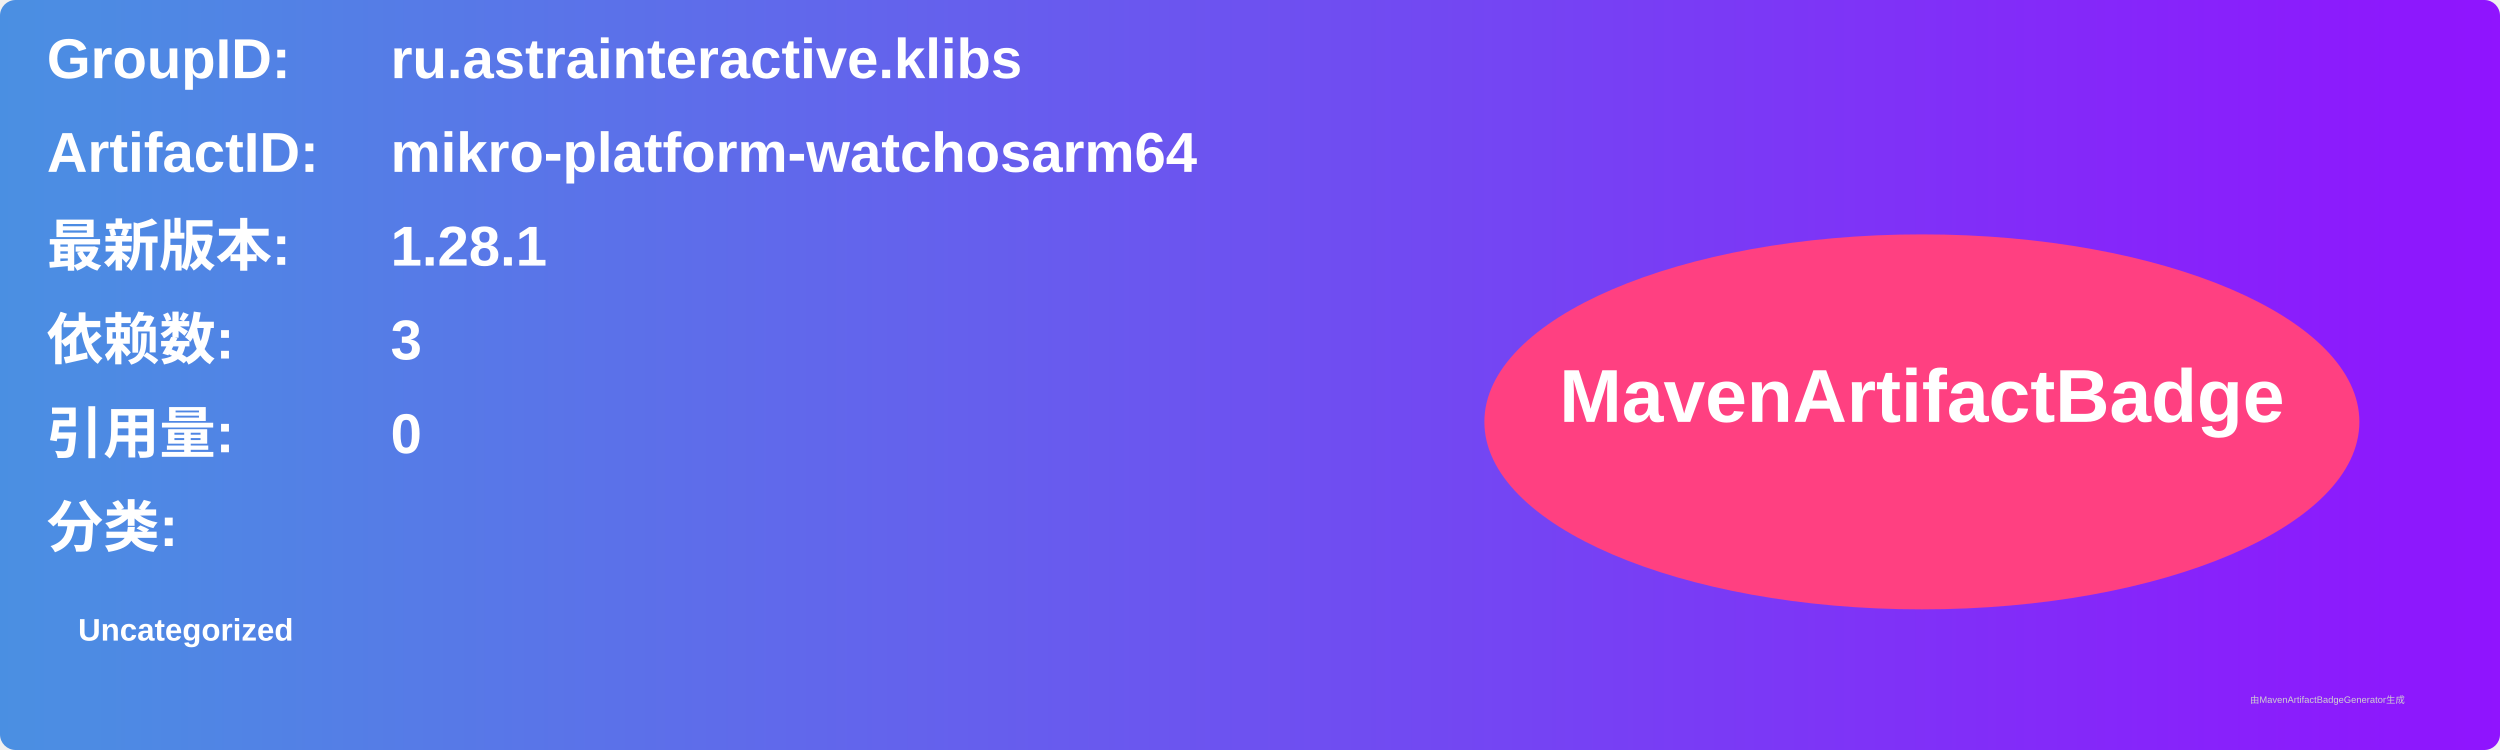
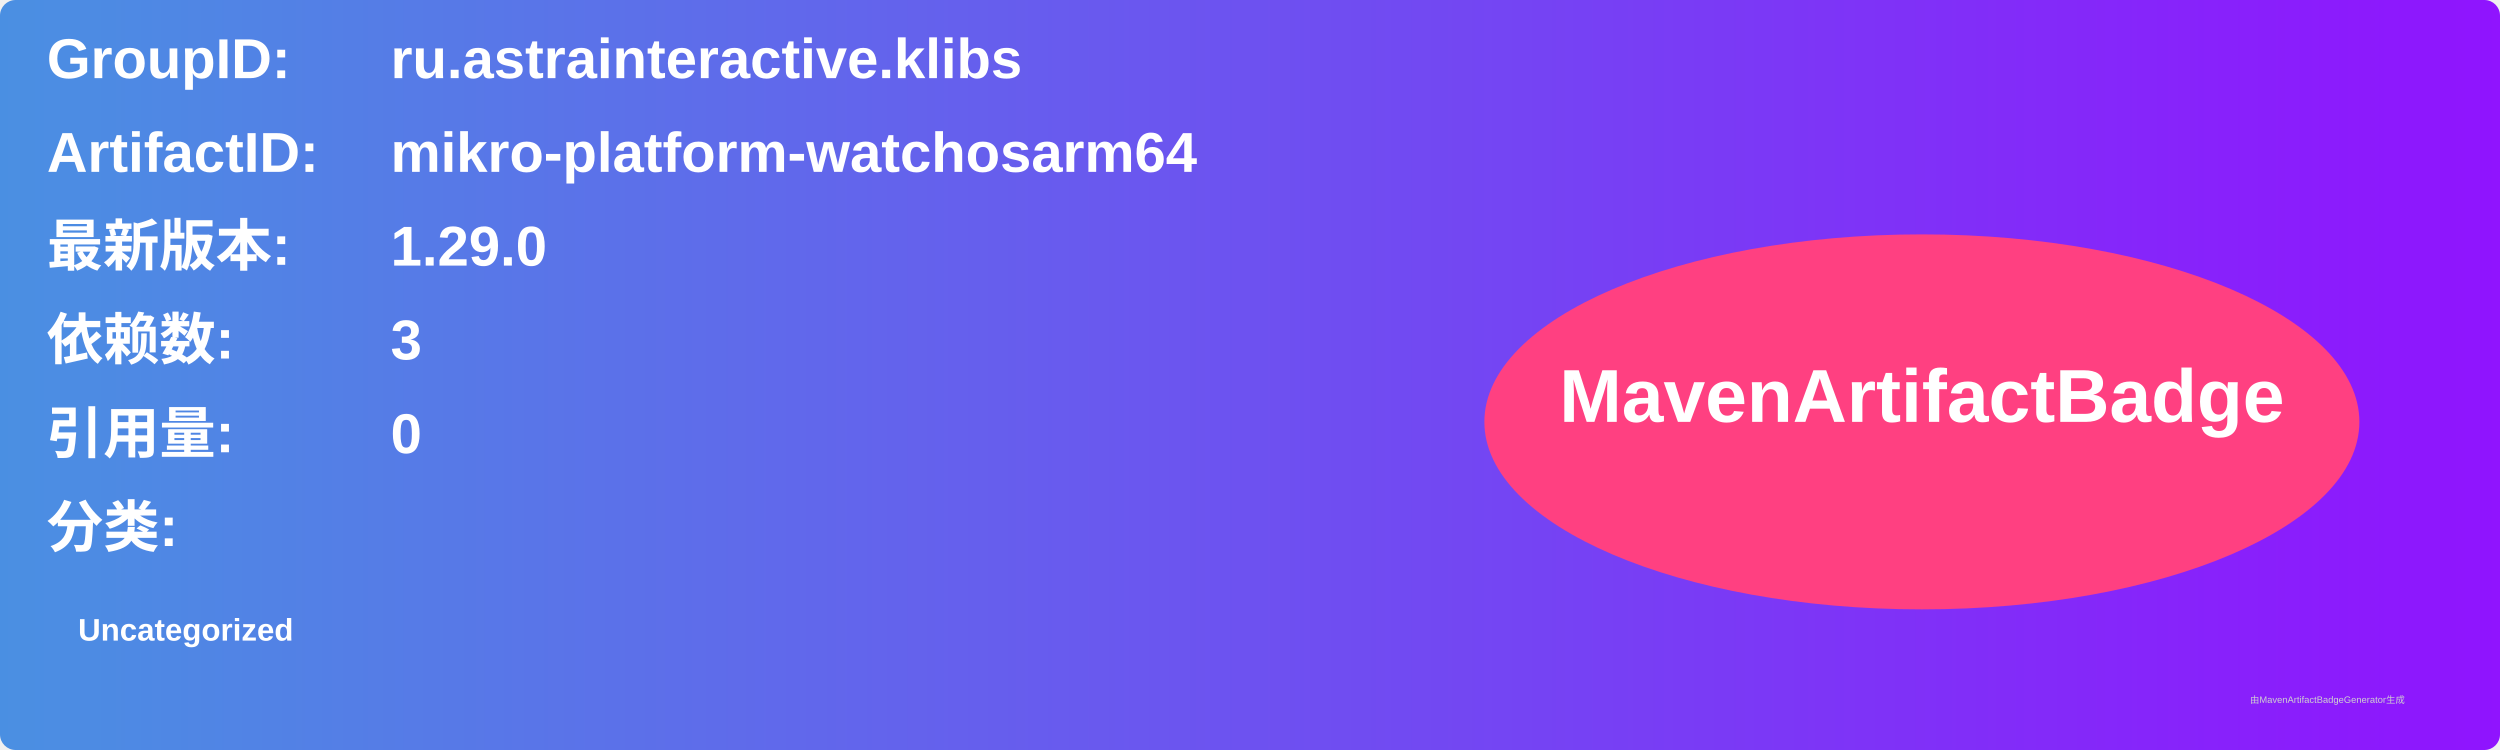
<svg xmlns="http://www.w3.org/2000/svg" width="800" height="240" viewBox="0 0 800 240">
  <linearGradient id="grad" x1="0%" y1="0%" x2="100%" y2="0%">
    <stop offset="0%" stop-color="#4a90e2" />
    <stop offset="100%" stop-color="#9013fe" />
  </linearGradient>
  <rect width="100%" height="100%" rx="5" ry="5" fill="url(#grad)" />
  <g transform="translate(15, 15)">
    <text x="0" y="10" font-family="Arial" font-size="18" fill="white" font-weight="bold" width="260">GroupID:</text>
    <text x="110" y="10" font-family="Arial" font-size="18" fill="white" font-weight="bold" width="460">ru.astrainteractive.klibs</text>
    <text x="0" y="40" font-family="Arial" font-size="18" fill="white" font-weight="bold" width="260">ArtifactID:</text>
    <text x="110" y="40" font-family="Arial" font-size="18" fill="white" font-weight="bold" width="460">mikro-platform-watchosarm64</text>
    <text x="0" y="70" font-family="Arial" font-size="18" fill="white" font-weight="bold">最新版本:</text>
    <text x="110" y="70" font-family="Arial" font-size="18" fill="white" font-weight="bold">
-       <tspan font-weight="bold">1.28.1</tspan>
+       <tspan font-weight="bold">1.29.0</tspan>
    </text>
    <text x="0" y="100" font-family="Arial" font-size="18" fill="white" font-weight="bold">依赖数: </text>
    <text x="110" y="100" font-family="Arial" font-size="18" fill="white">
      <tspan font-weight="bold">3</tspan>
    </text>
    <text x="0" y="130" font-family="Arial" font-size="18" fill="white" font-weight="bold">引用量: </text>
    <text x="110" y="130" font-family="Arial" font-size="18" fill="white">
      <tspan font-weight="bold">0</tspan>
    </text>
    <text x="0" y="160" font-family="Arial" font-size="18" fill="white" font-weight="bold">分类:</text>
    <text x="10" y="190" font-family="Arial" font-size="10" fill="white">
      <tspan font-weight="bold">Uncategorized</tspan>
    </text>
    <ellipse cx="600" cy="120" rx="140" ry="60" fill="#ff4081" />
    <text x="600" y="120" text-anchor="middle" font-family="Arial" font-size="24" fill="white" font-weight="bold">MavenArtifactBadge</text>
  </g>
  <text x="720" y="225" font-family="Arial" font-size="3" fill="#d0d0d0">由MavenArtifactBadgeGenerator生成</text>
</svg>
